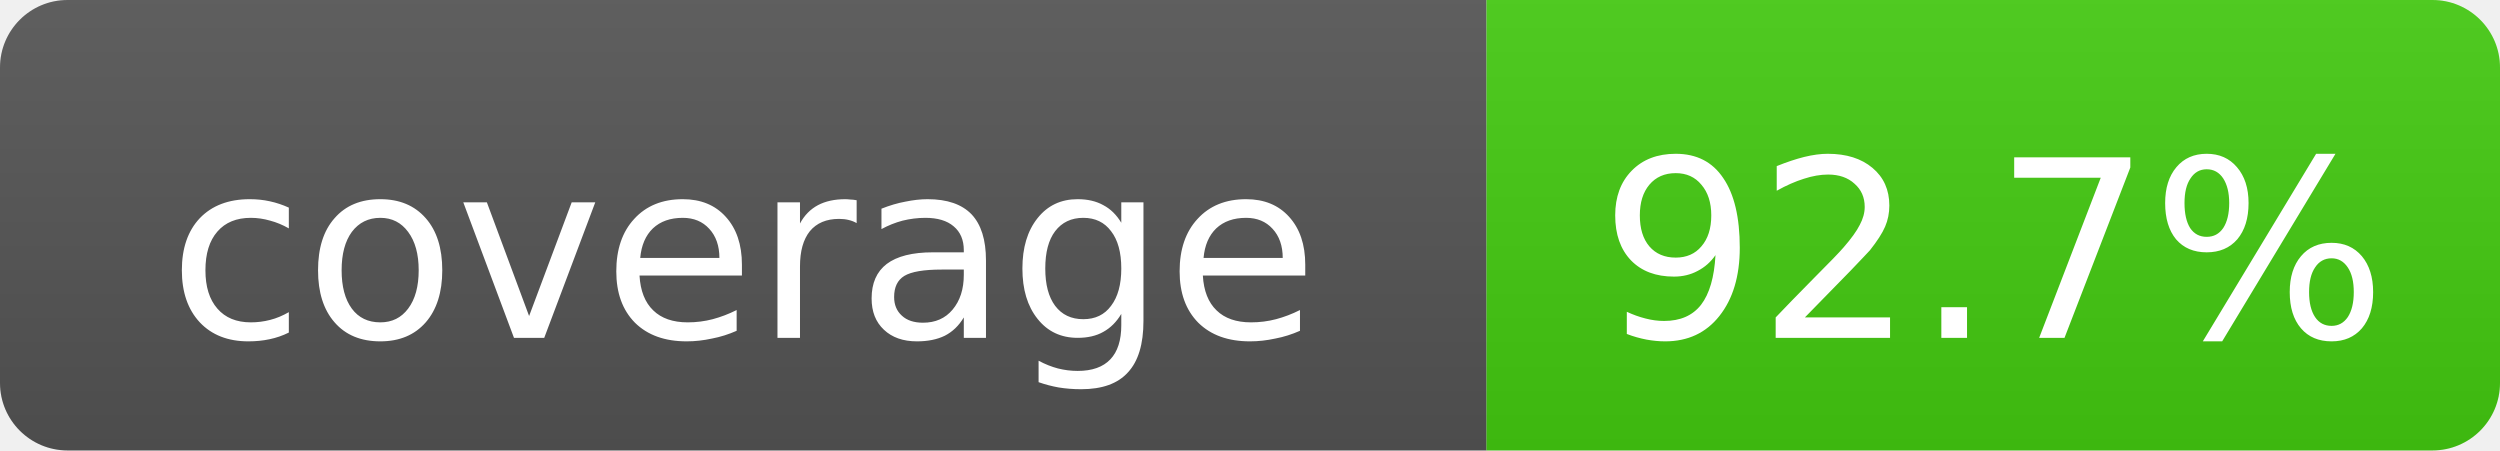
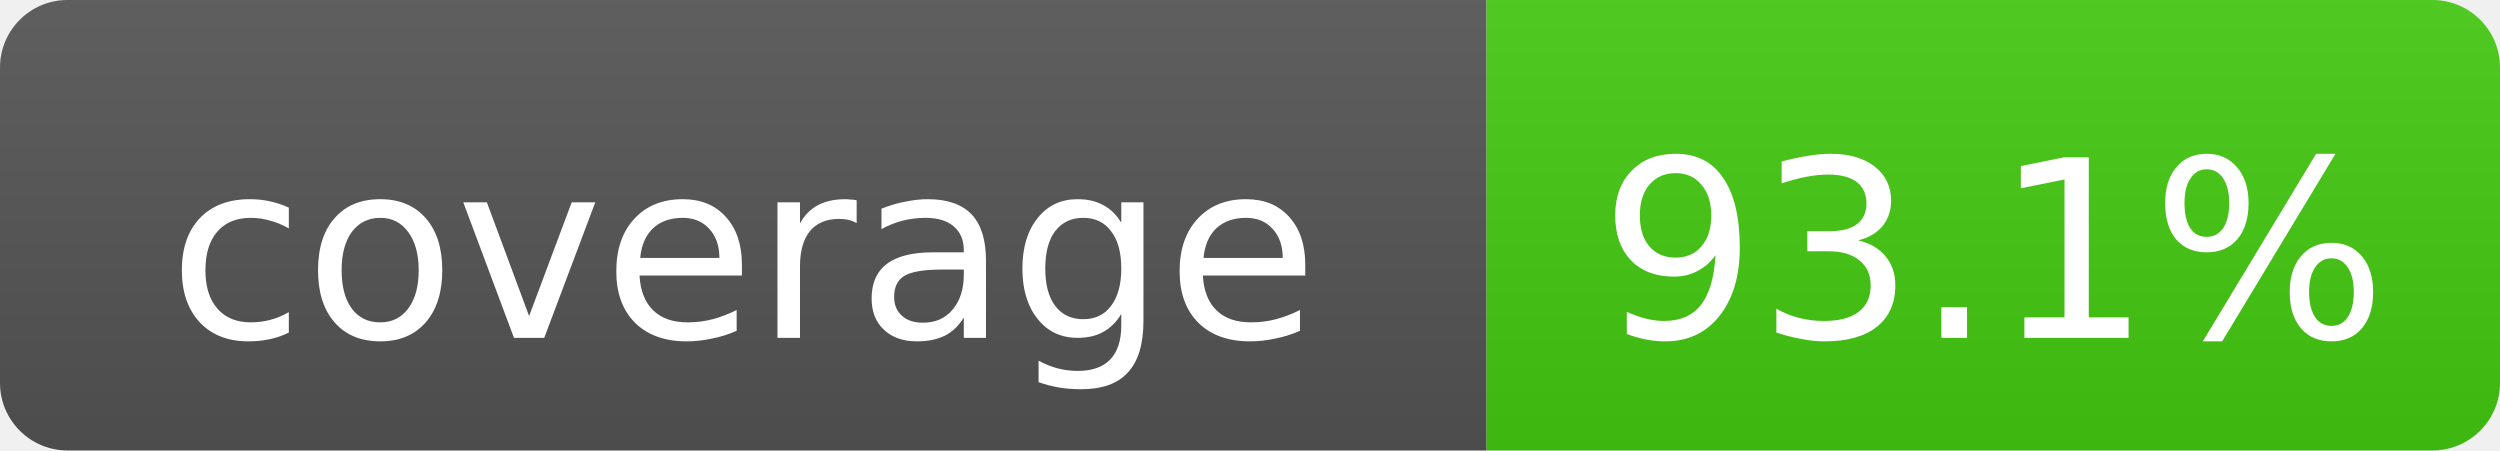
- <svg xmlns="http://www.w3.org/2000/svg" width="111" height="20" role="img" aria-label="coverage: 92.7%">
+ <svg xmlns="http://www.w3.org/2000/svg" width="111" height="20" role="img" aria-label="coverage: 93.1%">
  <linearGradient id="s" x2="0" y2="100%">
    <stop offset="0" stop-color="#bbb" stop-opacity=".1" />
    <stop offset="1" stop-opacity=".1" />
  </linearGradient>
  <clipPath id="r">
    <rect width="111" height="20" rx="3" fill="#fff" />
  </clipPath>
  <g clip-path="url(#r)">
    <rect width="66" height="20" fill="#555" />
    <rect x="66" width="45" height="20" fill="#4c1" />
    <rect width="111" height="20" fill="url(#s)" />
  </g>
  <g fill="#fff" text-anchor="middle" font-family="DejaVu Sans,Verdana,Geneva,sans-serif" font-size="11">
    <text x="33.0" y="15">coverage</text>
-     <text x="88.5" y="15">92.7%</text>
+     <text x="88.5" y="15">93.1%</text>
  </g>
</svg>
